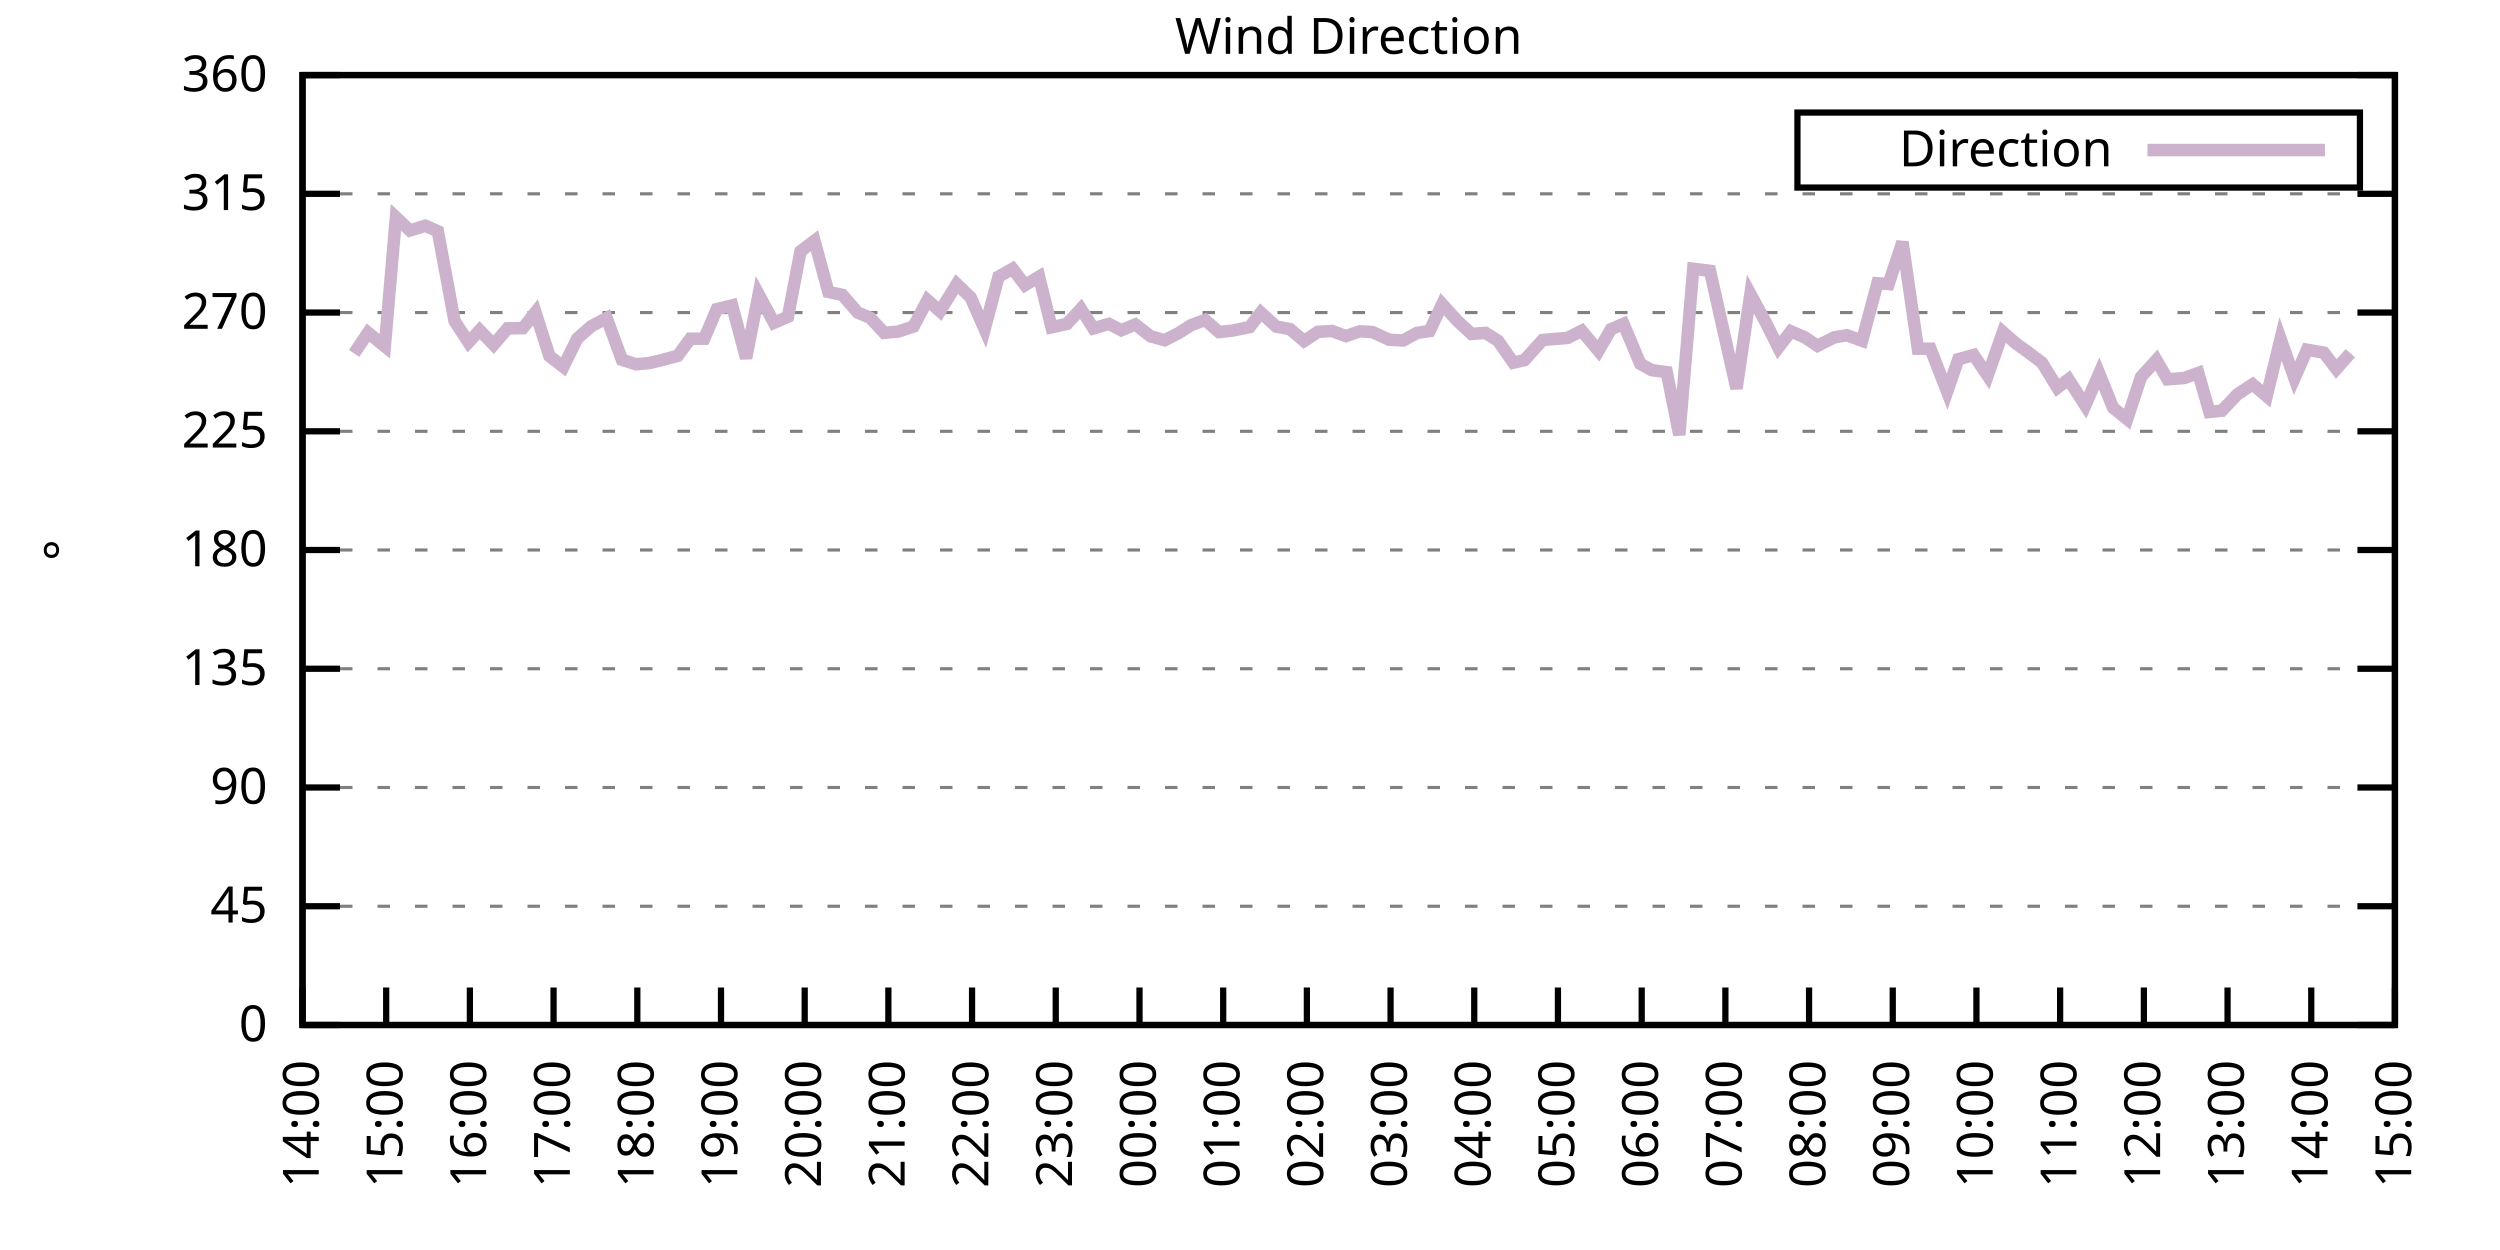
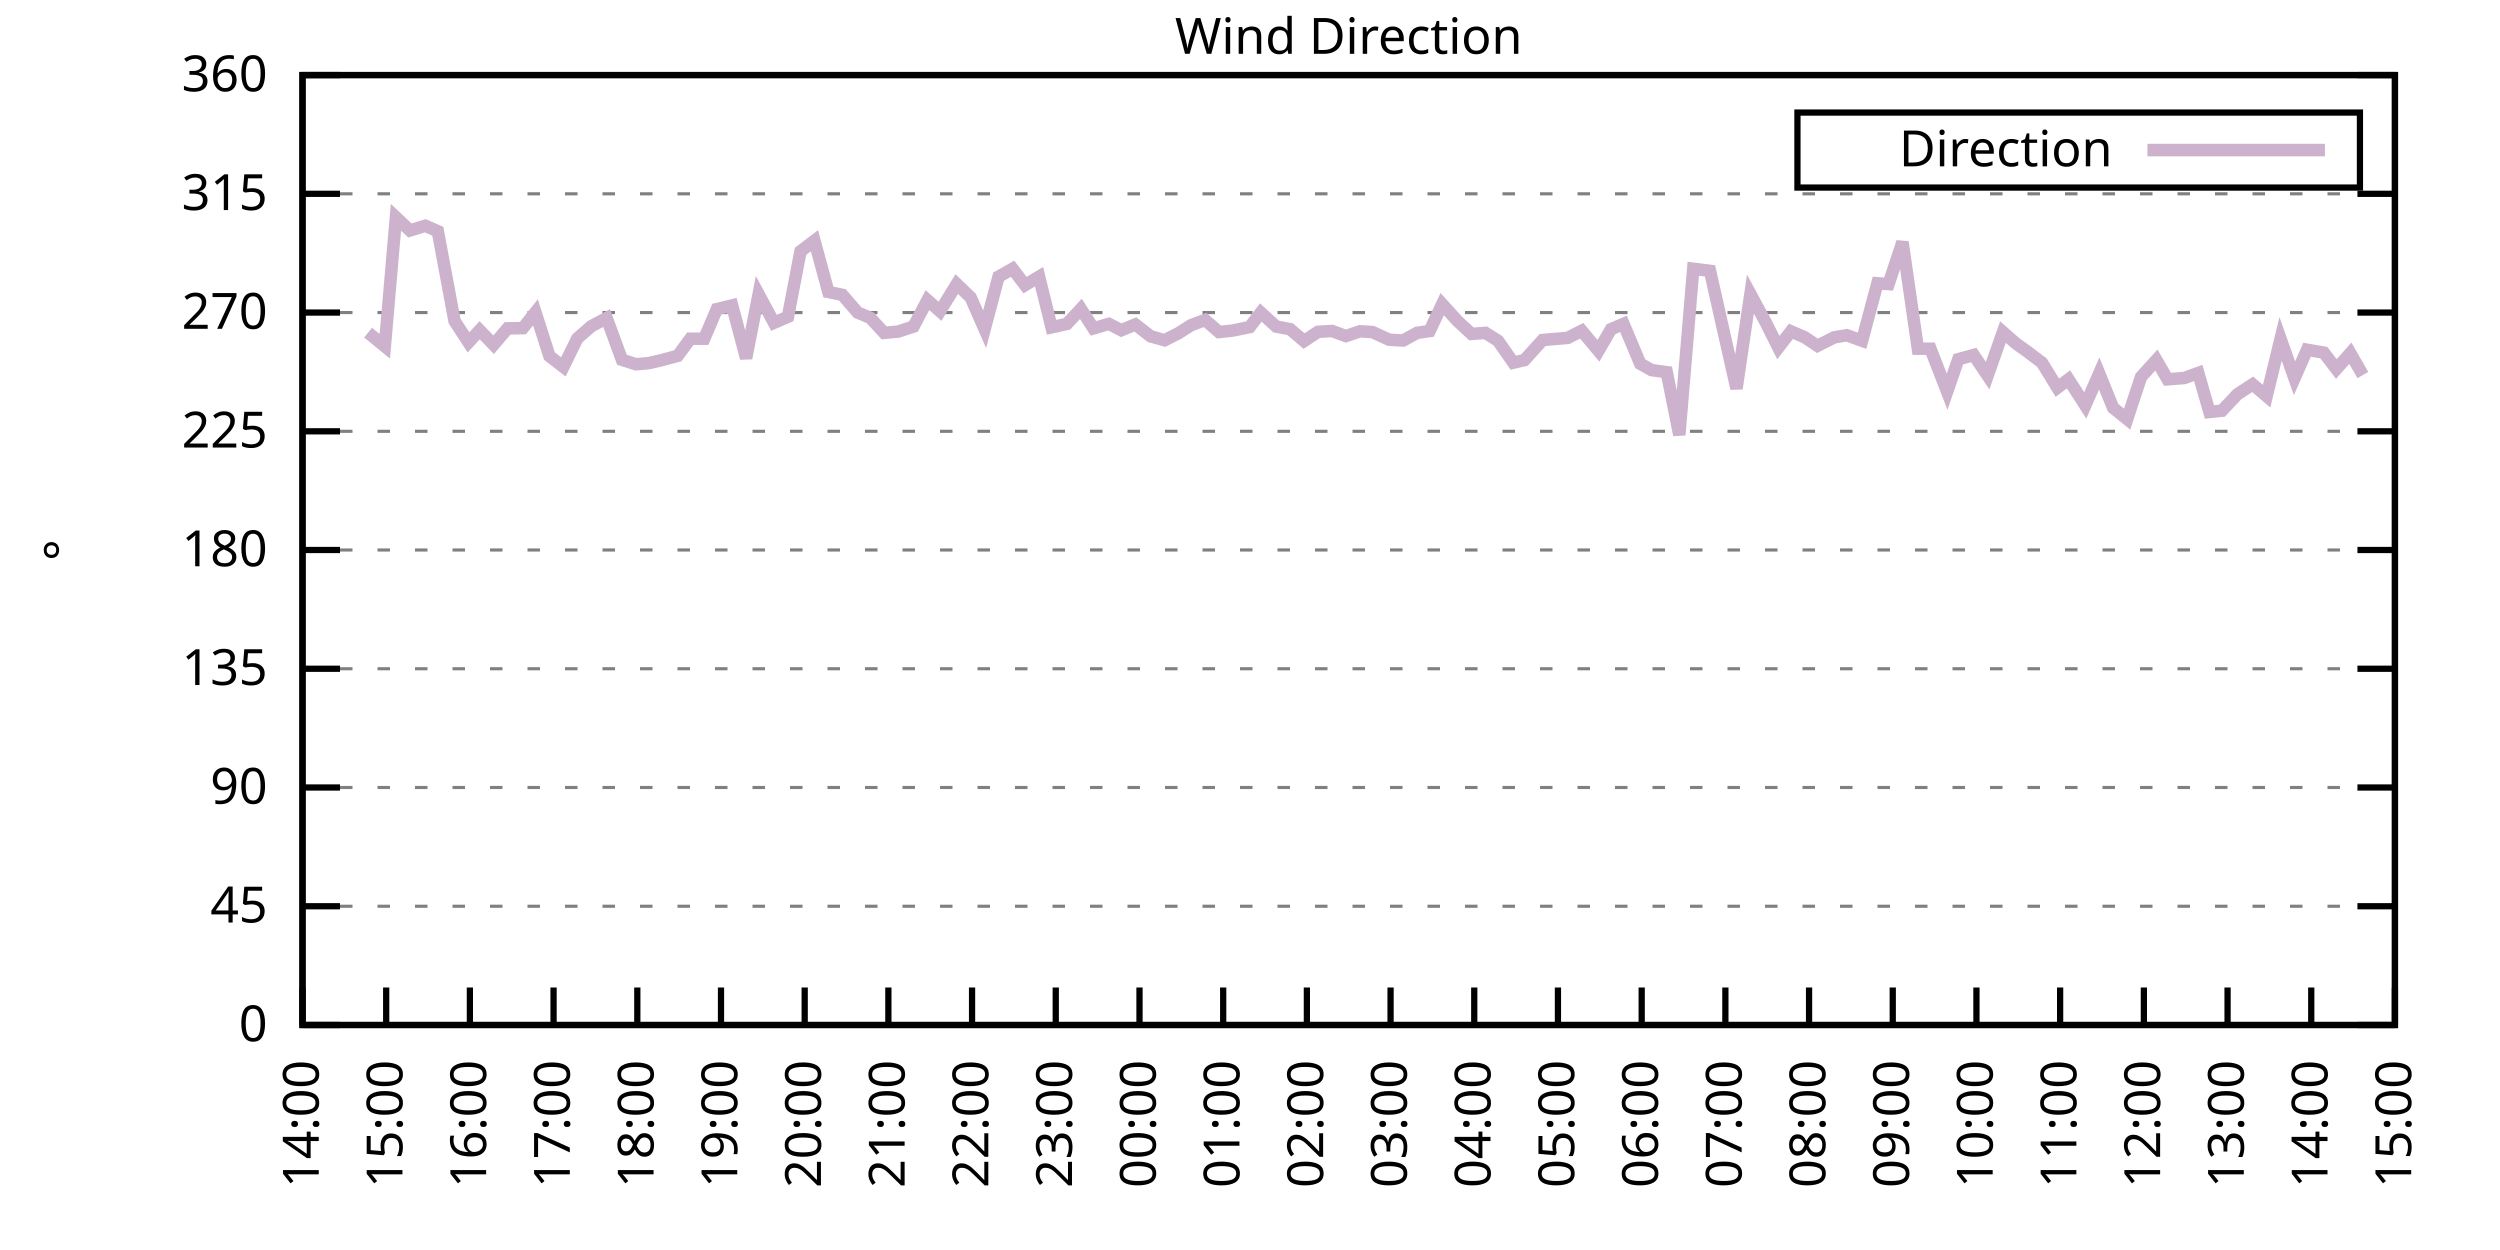
<svg xmlns="http://www.w3.org/2000/svg" xmlns:xlink="http://www.w3.org/1999/xlink" width="400" height="200" viewBox="0 0 400 200">
  <g id="gnuplot_canvas">
    <rect x="0" y="0" width="400" height="200" fill="none" />
    <defs>
      <circle id="gpDot" r="0.5" stroke-width="0.5" stroke="currentColor" />
      <path id="gpPt0" stroke-width="0.333" stroke="currentColor" d="M-1,0 h2 M0,-1 v2" />
      <path id="gpPt1" stroke-width="0.333" stroke="currentColor" d="M-1,-1 L1,1 M1,-1 L-1,1" />
      <path id="gpPt2" stroke-width="0.333" stroke="currentColor" d="M-1,0 L1,0 M0,-1 L0,1 M-1,-1 L1,1 M-1,1 L1,-1" />
      <rect id="gpPt3" stroke-width="0.333" stroke="currentColor" x="-1" y="-1" width="2" height="2" />
      <rect id="gpPt4" stroke-width="0.333" stroke="currentColor" fill="currentColor" x="-1" y="-1" width="2" height="2" />
      <circle id="gpPt5" stroke-width="0.333" stroke="currentColor" cx="0" cy="0" r="1" />
      <use xlink:href="#gpPt5" id="gpPt6" fill="currentColor" stroke="none" />
      <path id="gpPt7" stroke-width="0.333" stroke="currentColor" d="M0,-1.33 L-1.33,0.67 L1.33,0.67 z" />
      <use xlink:href="#gpPt7" id="gpPt8" fill="currentColor" stroke="none" />
      <use xlink:href="#gpPt7" id="gpPt9" stroke="currentColor" transform="rotate(180)" />
      <use xlink:href="#gpPt9" id="gpPt10" fill="currentColor" stroke="none" />
      <use xlink:href="#gpPt3" id="gpPt11" stroke="currentColor" transform="rotate(45)" />
      <use xlink:href="#gpPt11" id="gpPt12" fill="currentColor" stroke="none" />
      <path id="gpPt13" stroke-width="0.333" stroke="currentColor" d="M0,1.330 L1.265,0.411 L0.782,-1.067 L-0.782,-1.076 L-1.265,0.411 z" />
      <use xlink:href="#gpPt13" id="gpPt14" fill="currentColor" stroke="none" />
      <filter id="textbox" filterUnits="objectBoundingBox" x="0" y="0" height="1" width="1">
        <feFlood flood-color="white" flood-opacity="1" result="bgnd" />
        <feComposite in="SourceGraphic" in2="bgnd" operator="atop" />
      </filter>
      <filter id="greybox" filterUnits="objectBoundingBox" x="0" y="0" height="1" width="1">
        <feFlood flood-color="lightgrey" flood-opacity="1" result="grey" />
        <feComposite in="SourceGraphic" in2="grey" operator="atop" />
      </filter>
    </defs>
    <g fill="none" color="white" stroke="currentColor" stroke-width="1.00" stroke-linecap="butt" stroke-linejoin="miter">
</g>
    <g fill="none" color="black" stroke="currentColor" stroke-width="1.00" stroke-linecap="butt" stroke-linejoin="miter">
      <g stroke="none" shape-rendering="crispEdges">
        <polygon fill="rgb(255, 255, 255)" points="48.40,164.00 383.18,164.00 383.18,12.02 48.40,12.02 " />
      </g>
    </g>
    <g fill="none" color="black" stroke="currentColor" stroke-width="1.00" stroke-linecap="butt" stroke-linejoin="miter">
</g>
    <g fill="none" color="black" stroke="black" stroke-width="0.50" stroke-linecap="butt" stroke-linejoin="miter">
</g>
    <g fill="none" color="gray" stroke="currentColor" stroke-width="0.50" stroke-linecap="butt" stroke-linejoin="miter">
      <path stroke="gray" stroke-dasharray="2,4" class="gridline" d="M48.40,164.00 L383.19,164.00  " />
    </g>
    <g fill="none" color="gray" stroke="gray" stroke-width="1.00" stroke-linecap="butt" stroke-linejoin="miter">
</g>
    <g fill="none" color="black" stroke="currentColor" stroke-width="1.00" stroke-linecap="butt" stroke-linejoin="miter">
      <path stroke="black" d="M48.40,164.00 L54.40,164.00 M383.19,164.00 L377.19,164.00  " />
      <g transform="translate(42.80,166.60)" stroke="none" fill="black" font-family="Sans" font-size="8.00" text-anchor="end">
        <text>
          <tspan font-family="Sans"> 0</tspan>
        </text>
      </g>
    </g>
    <g fill="none" color="black" stroke="currentColor" stroke-width="1.00" stroke-linecap="butt" stroke-linejoin="miter">
</g>
    <g fill="none" color="black" stroke="black" stroke-width="0.50" stroke-linecap="butt" stroke-linejoin="miter">
</g>
    <g fill="none" color="gray" stroke="currentColor" stroke-width="0.50" stroke-linecap="butt" stroke-linejoin="miter">
      <path stroke="gray" stroke-dasharray="2,4" class="gridline" d="M48.40,145.00 L383.19,145.00  " />
    </g>
    <g fill="none" color="gray" stroke="gray" stroke-width="1.00" stroke-linecap="butt" stroke-linejoin="miter">
</g>
    <g fill="none" color="black" stroke="currentColor" stroke-width="1.00" stroke-linecap="butt" stroke-linejoin="miter">
      <path stroke="black" d="M48.40,145.00 L54.40,145.00 M383.19,145.00 L377.19,145.00  " />
      <g transform="translate(42.80,147.60)" stroke="none" fill="black" font-family="Sans" font-size="8.00" text-anchor="end">
        <text>
          <tspan font-family="Sans"> 45</tspan>
        </text>
      </g>
    </g>
    <g fill="none" color="black" stroke="currentColor" stroke-width="1.00" stroke-linecap="butt" stroke-linejoin="miter">
</g>
    <g fill="none" color="black" stroke="black" stroke-width="0.50" stroke-linecap="butt" stroke-linejoin="miter">
</g>
    <g fill="none" color="gray" stroke="currentColor" stroke-width="0.50" stroke-linecap="butt" stroke-linejoin="miter">
      <path stroke="gray" stroke-dasharray="2,4" class="gridline" d="M48.40,126.00 L383.19,126.00  " />
    </g>
    <g fill="none" color="gray" stroke="gray" stroke-width="1.00" stroke-linecap="butt" stroke-linejoin="miter">
</g>
    <g fill="none" color="black" stroke="currentColor" stroke-width="1.00" stroke-linecap="butt" stroke-linejoin="miter">
      <path stroke="black" d="M48.40,126.00 L54.40,126.00 M383.19,126.00 L377.19,126.00  " />
      <g transform="translate(42.80,128.60)" stroke="none" fill="black" font-family="Sans" font-size="8.00" text-anchor="end">
        <text>
          <tspan font-family="Sans"> 90</tspan>
        </text>
      </g>
    </g>
    <g fill="none" color="black" stroke="currentColor" stroke-width="1.00" stroke-linecap="butt" stroke-linejoin="miter">
</g>
    <g fill="none" color="black" stroke="black" stroke-width="0.50" stroke-linecap="butt" stroke-linejoin="miter">
</g>
    <g fill="none" color="gray" stroke="currentColor" stroke-width="0.50" stroke-linecap="butt" stroke-linejoin="miter">
      <path stroke="gray" stroke-dasharray="2,4" class="gridline" d="M48.40,107.00 L383.19,107.00  " />
    </g>
    <g fill="none" color="gray" stroke="gray" stroke-width="1.00" stroke-linecap="butt" stroke-linejoin="miter">
</g>
    <g fill="none" color="black" stroke="currentColor" stroke-width="1.00" stroke-linecap="butt" stroke-linejoin="miter">
      <path stroke="black" d="M48.40,107.00 L54.40,107.00 M383.19,107.00 L377.19,107.00  " />
      <g transform="translate(42.80,109.60)" stroke="none" fill="black" font-family="Sans" font-size="8.00" text-anchor="end">
        <text>
          <tspan font-family="Sans"> 135</tspan>
        </text>
      </g>
    </g>
    <g fill="none" color="black" stroke="currentColor" stroke-width="1.00" stroke-linecap="butt" stroke-linejoin="miter">
</g>
    <g fill="none" color="black" stroke="black" stroke-width="0.50" stroke-linecap="butt" stroke-linejoin="miter">
</g>
    <g fill="none" color="gray" stroke="currentColor" stroke-width="0.50" stroke-linecap="butt" stroke-linejoin="miter">
      <path stroke="gray" stroke-dasharray="2,4" class="gridline" d="M48.40,88.00 L383.19,88.00  " />
    </g>
    <g fill="none" color="gray" stroke="gray" stroke-width="1.00" stroke-linecap="butt" stroke-linejoin="miter">
</g>
    <g fill="none" color="black" stroke="currentColor" stroke-width="1.00" stroke-linecap="butt" stroke-linejoin="miter">
      <path stroke="black" d="M48.40,88.00 L54.40,88.00 M383.19,88.00 L377.19,88.00  " />
      <g transform="translate(42.80,90.60)" stroke="none" fill="black" font-family="Sans" font-size="8.00" text-anchor="end">
        <text>
          <tspan font-family="Sans"> 180</tspan>
        </text>
      </g>
    </g>
    <g fill="none" color="black" stroke="currentColor" stroke-width="1.00" stroke-linecap="butt" stroke-linejoin="miter">
</g>
    <g fill="none" color="black" stroke="black" stroke-width="0.50" stroke-linecap="butt" stroke-linejoin="miter">
</g>
    <g fill="none" color="gray" stroke="currentColor" stroke-width="0.50" stroke-linecap="butt" stroke-linejoin="miter">
      <path stroke="gray" stroke-dasharray="2,4" class="gridline" d="M48.40,69.01 L383.19,69.01  " />
    </g>
    <g fill="none" color="gray" stroke="gray" stroke-width="1.00" stroke-linecap="butt" stroke-linejoin="miter">
</g>
    <g fill="none" color="black" stroke="currentColor" stroke-width="1.00" stroke-linecap="butt" stroke-linejoin="miter">
      <path stroke="black" d="M48.40,69.01 L54.40,69.01 M383.19,69.01 L377.19,69.01  " />
      <g transform="translate(42.80,71.61)" stroke="none" fill="black" font-family="Sans" font-size="8.00" text-anchor="end">
        <text>
          <tspan font-family="Sans"> 225</tspan>
        </text>
      </g>
    </g>
    <g fill="none" color="black" stroke="currentColor" stroke-width="1.00" stroke-linecap="butt" stroke-linejoin="miter">
</g>
    <g fill="none" color="black" stroke="black" stroke-width="0.50" stroke-linecap="butt" stroke-linejoin="miter">
</g>
    <g fill="none" color="gray" stroke="currentColor" stroke-width="0.50" stroke-linecap="butt" stroke-linejoin="miter">
      <path stroke="gray" stroke-dasharray="2,4" class="gridline" d="M48.40,50.01 L383.19,50.01  " />
    </g>
    <g fill="none" color="gray" stroke="gray" stroke-width="1.00" stroke-linecap="butt" stroke-linejoin="miter">
</g>
    <g fill="none" color="black" stroke="currentColor" stroke-width="1.00" stroke-linecap="butt" stroke-linejoin="miter">
      <path stroke="black" d="M48.40,50.01 L54.40,50.01 M383.19,50.01 L377.19,50.01  " />
      <g transform="translate(42.80,52.61)" stroke="none" fill="black" font-family="Sans" font-size="8.00" text-anchor="end">
        <text>
          <tspan font-family="Sans"> 270</tspan>
        </text>
      </g>
    </g>
    <g fill="none" color="black" stroke="currentColor" stroke-width="1.00" stroke-linecap="butt" stroke-linejoin="miter">
</g>
    <g fill="none" color="black" stroke="black" stroke-width="0.50" stroke-linecap="butt" stroke-linejoin="miter">
</g>
    <g fill="none" color="gray" stroke="currentColor" stroke-width="0.50" stroke-linecap="butt" stroke-linejoin="miter">
      <path stroke="gray" stroke-dasharray="2,4" class="gridline" d="M48.40,31.01 L383.19,31.01  " />
    </g>
    <g fill="none" color="gray" stroke="gray" stroke-width="1.00" stroke-linecap="butt" stroke-linejoin="miter">
</g>
    <g fill="none" color="black" stroke="currentColor" stroke-width="1.00" stroke-linecap="butt" stroke-linejoin="miter">
      <path stroke="black" d="M48.40,31.01 L54.40,31.01 M383.19,31.01 L377.19,31.01  " />
      <g transform="translate(42.80,33.61)" stroke="none" fill="black" font-family="Sans" font-size="8.00" text-anchor="end">
        <text>
          <tspan font-family="Sans"> 315</tspan>
        </text>
      </g>
    </g>
    <g fill="none" color="black" stroke="currentColor" stroke-width="1.00" stroke-linecap="butt" stroke-linejoin="miter">
</g>
    <g fill="none" color="black" stroke="black" stroke-width="0.50" stroke-linecap="butt" stroke-linejoin="miter">
</g>
    <g fill="none" color="gray" stroke="currentColor" stroke-width="0.50" stroke-linecap="butt" stroke-linejoin="miter">
      <path stroke="gray" stroke-dasharray="2,4" class="gridline" d="M48.40,12.01 L383.19,12.01  " />
    </g>
    <g fill="none" color="gray" stroke="gray" stroke-width="1.00" stroke-linecap="butt" stroke-linejoin="miter">
</g>
    <g fill="none" color="black" stroke="currentColor" stroke-width="1.00" stroke-linecap="butt" stroke-linejoin="miter">
      <path stroke="black" d="M48.40,12.01 L54.40,12.01 M383.19,12.01 L377.19,12.01  " />
      <g transform="translate(42.80,14.61)" stroke="none" fill="black" font-family="Sans" font-size="8.00" text-anchor="end">
        <text>
          <tspan font-family="Sans"> 360</tspan>
        </text>
      </g>
    </g>
    <g fill="none" color="black" stroke="currentColor" stroke-width="1.00" stroke-linecap="butt" stroke-linejoin="miter">
      <path stroke="black" d="M48.40,164.00 L48.40,158.00  " />
      <g transform="translate(51.00,169.60) rotate(270.00)" stroke="none" fill="black" font-family="Sans" font-size="8.00" text-anchor="end">
        <text>
          <tspan font-family="Sans">14:00</tspan>
        </text>
      </g>
    </g>
    <g fill="none" color="black" stroke="currentColor" stroke-width="1.00" stroke-linecap="butt" stroke-linejoin="miter">
      <path stroke="black" d="M61.79,164.00 L61.79,158.00  " />
      <g transform="translate(64.39,169.60) rotate(270.00)" stroke="none" fill="black" font-family="Sans" font-size="8.00" text-anchor="end">
        <text>
          <tspan font-family="Sans">15:00</tspan>
        </text>
      </g>
    </g>
    <g fill="none" color="black" stroke="currentColor" stroke-width="1.00" stroke-linecap="butt" stroke-linejoin="miter">
      <path stroke="black" d="M75.18,164.00 L75.18,158.00  " />
      <g transform="translate(77.78,169.60) rotate(270.00)" stroke="none" fill="black" font-family="Sans" font-size="8.00" text-anchor="end">
        <text>
          <tspan font-family="Sans">16:00</tspan>
        </text>
      </g>
    </g>
    <g fill="none" color="black" stroke="currentColor" stroke-width="1.00" stroke-linecap="butt" stroke-linejoin="miter">
      <path stroke="black" d="M88.57,164.00 L88.57,158.00  " />
      <g transform="translate(91.17,169.60) rotate(270.00)" stroke="none" fill="black" font-family="Sans" font-size="8.00" text-anchor="end">
        <text>
          <tspan font-family="Sans">17:00</tspan>
        </text>
      </g>
    </g>
    <g fill="none" color="black" stroke="currentColor" stroke-width="1.00" stroke-linecap="butt" stroke-linejoin="miter">
      <path stroke="black" d="M101.97,164.00 L101.97,158.00  " />
      <g transform="translate(104.57,169.60) rotate(270.00)" stroke="none" fill="black" font-family="Sans" font-size="8.00" text-anchor="end">
        <text>
          <tspan font-family="Sans">18:00</tspan>
        </text>
      </g>
    </g>
    <g fill="none" color="black" stroke="currentColor" stroke-width="1.00" stroke-linecap="butt" stroke-linejoin="miter">
      <path stroke="black" d="M115.36,164.00 L115.36,158.00  " />
      <g transform="translate(117.96,169.60) rotate(270.00)" stroke="none" fill="black" font-family="Sans" font-size="8.00" text-anchor="end">
        <text>
          <tspan font-family="Sans">19:00</tspan>
        </text>
      </g>
    </g>
    <g fill="none" color="black" stroke="currentColor" stroke-width="1.00" stroke-linecap="butt" stroke-linejoin="miter">
      <path stroke="black" d="M128.75,164.00 L128.75,158.00  " />
      <g transform="translate(131.35,169.60) rotate(270.00)" stroke="none" fill="black" font-family="Sans" font-size="8.00" text-anchor="end">
        <text>
          <tspan font-family="Sans">20:00</tspan>
        </text>
      </g>
    </g>
    <g fill="none" color="black" stroke="currentColor" stroke-width="1.00" stroke-linecap="butt" stroke-linejoin="miter">
      <path stroke="black" d="M142.14,164.00 L142.14,158.00  " />
      <g transform="translate(144.74,169.60) rotate(270.00)" stroke="none" fill="black" font-family="Sans" font-size="8.00" text-anchor="end">
        <text>
          <tspan font-family="Sans">21:00</tspan>
        </text>
      </g>
    </g>
    <g fill="none" color="black" stroke="currentColor" stroke-width="1.00" stroke-linecap="butt" stroke-linejoin="miter">
      <path stroke="black" d="M155.53,164.00 L155.53,158.00  " />
      <g transform="translate(158.13,169.60) rotate(270.00)" stroke="none" fill="black" font-family="Sans" font-size="8.00" text-anchor="end">
        <text>
          <tspan font-family="Sans">22:00</tspan>
        </text>
      </g>
    </g>
    <g fill="none" color="black" stroke="currentColor" stroke-width="1.00" stroke-linecap="butt" stroke-linejoin="miter">
      <path stroke="black" d="M168.92,164.00 L168.92,158.00  " />
      <g transform="translate(171.52,169.60) rotate(270.00)" stroke="none" fill="black" font-family="Sans" font-size="8.00" text-anchor="end">
        <text>
          <tspan font-family="Sans">23:00</tspan>
        </text>
      </g>
    </g>
    <g fill="none" color="black" stroke="currentColor" stroke-width="1.00" stroke-linecap="butt" stroke-linejoin="miter">
      <path stroke="black" d="M182.32,164.00 L182.32,158.00  " />
      <g transform="translate(184.92,169.60) rotate(270.00)" stroke="none" fill="black" font-family="Sans" font-size="8.00" text-anchor="end">
        <text>
          <tspan font-family="Sans">00:00</tspan>
        </text>
      </g>
    </g>
    <g fill="none" color="black" stroke="currentColor" stroke-width="1.00" stroke-linecap="butt" stroke-linejoin="miter">
      <path stroke="black" d="M195.71,164.00 L195.71,158.00  " />
      <g transform="translate(198.31,169.60) rotate(270.00)" stroke="none" fill="black" font-family="Sans" font-size="8.00" text-anchor="end">
        <text>
          <tspan font-family="Sans">01:00</tspan>
        </text>
      </g>
    </g>
    <g fill="none" color="black" stroke="currentColor" stroke-width="1.00" stroke-linecap="butt" stroke-linejoin="miter">
      <path stroke="black" d="M209.10,164.00 L209.10,158.00  " />
      <g transform="translate(211.70,169.60) rotate(270.00)" stroke="none" fill="black" font-family="Sans" font-size="8.00" text-anchor="end">
        <text>
          <tspan font-family="Sans">02:00</tspan>
        </text>
      </g>
    </g>
    <g fill="none" color="black" stroke="currentColor" stroke-width="1.00" stroke-linecap="butt" stroke-linejoin="miter">
      <path stroke="black" d="M222.49,164.00 L222.49,158.00  " />
      <g transform="translate(225.09,169.60) rotate(270.00)" stroke="none" fill="black" font-family="Sans" font-size="8.00" text-anchor="end">
        <text>
          <tspan font-family="Sans">03:00</tspan>
        </text>
      </g>
    </g>
    <g fill="none" color="black" stroke="currentColor" stroke-width="1.00" stroke-linecap="butt" stroke-linejoin="miter">
      <path stroke="black" d="M235.88,164.00 L235.88,158.00  " />
      <g transform="translate(238.48,169.60) rotate(270.00)" stroke="none" fill="black" font-family="Sans" font-size="8.00" text-anchor="end">
        <text>
          <tspan font-family="Sans">04:00</tspan>
        </text>
      </g>
    </g>
    <g fill="none" color="black" stroke="currentColor" stroke-width="1.00" stroke-linecap="butt" stroke-linejoin="miter">
      <path stroke="black" d="M249.27,164.00 L249.27,158.00  " />
      <g transform="translate(251.87,169.60) rotate(270.00)" stroke="none" fill="black" font-family="Sans" font-size="8.00" text-anchor="end">
        <text>
          <tspan font-family="Sans">05:00</tspan>
        </text>
      </g>
    </g>
    <g fill="none" color="black" stroke="currentColor" stroke-width="1.00" stroke-linecap="butt" stroke-linejoin="miter">
      <path stroke="black" d="M262.67,164.00 L262.67,158.00  " />
      <g transform="translate(265.27,169.60) rotate(270.00)" stroke="none" fill="black" font-family="Sans" font-size="8.00" text-anchor="end">
        <text>
          <tspan font-family="Sans">06:00</tspan>
        </text>
      </g>
    </g>
    <g fill="none" color="black" stroke="currentColor" stroke-width="1.00" stroke-linecap="butt" stroke-linejoin="miter">
      <path stroke="black" d="M276.06,164.00 L276.06,158.00  " />
      <g transform="translate(278.66,169.60) rotate(270.00)" stroke="none" fill="black" font-family="Sans" font-size="8.00" text-anchor="end">
        <text>
          <tspan font-family="Sans">07:00</tspan>
        </text>
      </g>
    </g>
    <g fill="none" color="black" stroke="currentColor" stroke-width="1.00" stroke-linecap="butt" stroke-linejoin="miter">
      <path stroke="black" d="M289.45,164.00 L289.45,158.00  " />
      <g transform="translate(292.05,169.60) rotate(270.00)" stroke="none" fill="black" font-family="Sans" font-size="8.00" text-anchor="end">
        <text>
          <tspan font-family="Sans">08:00</tspan>
        </text>
      </g>
    </g>
    <g fill="none" color="black" stroke="currentColor" stroke-width="1.00" stroke-linecap="butt" stroke-linejoin="miter">
      <path stroke="black" d="M302.84,164.00 L302.84,158.00  " />
      <g transform="translate(305.44,169.60) rotate(270.00)" stroke="none" fill="black" font-family="Sans" font-size="8.00" text-anchor="end">
        <text>
          <tspan font-family="Sans">09:00</tspan>
        </text>
      </g>
    </g>
    <g fill="none" color="black" stroke="currentColor" stroke-width="1.00" stroke-linecap="butt" stroke-linejoin="miter">
      <path stroke="black" d="M316.23,164.00 L316.23,158.00  " />
      <g transform="translate(318.83,169.60) rotate(270.00)" stroke="none" fill="black" font-family="Sans" font-size="8.00" text-anchor="end">
        <text>
          <tspan font-family="Sans">10:00</tspan>
        </text>
      </g>
    </g>
    <g fill="none" color="black" stroke="currentColor" stroke-width="1.00" stroke-linecap="butt" stroke-linejoin="miter">
      <path stroke="black" d="M329.62,164.00 L329.62,158.00  " />
      <g transform="translate(332.22,169.60) rotate(270.00)" stroke="none" fill="black" font-family="Sans" font-size="8.00" text-anchor="end">
        <text>
          <tspan font-family="Sans">11:00</tspan>
        </text>
      </g>
    </g>
    <g fill="none" color="black" stroke="currentColor" stroke-width="1.00" stroke-linecap="butt" stroke-linejoin="miter">
      <path stroke="black" d="M343.02,164.00 L343.02,158.00  " />
      <g transform="translate(345.62,169.60) rotate(270.00)" stroke="none" fill="black" font-family="Sans" font-size="8.00" text-anchor="end">
        <text>
          <tspan font-family="Sans">12:00</tspan>
        </text>
      </g>
    </g>
    <g fill="none" color="black" stroke="currentColor" stroke-width="1.00" stroke-linecap="butt" stroke-linejoin="miter">
      <path stroke="black" d="M356.41,164.00 L356.41,158.00  " />
      <g transform="translate(359.01,169.60) rotate(270.00)" stroke="none" fill="black" font-family="Sans" font-size="8.00" text-anchor="end">
        <text>
          <tspan font-family="Sans">13:00</tspan>
        </text>
      </g>
    </g>
    <g fill="none" color="black" stroke="currentColor" stroke-width="1.00" stroke-linecap="butt" stroke-linejoin="miter">
      <path stroke="black" d="M369.80,164.00 L369.80,158.00  " />
      <g transform="translate(372.40,169.60) rotate(270.00)" stroke="none" fill="black" font-family="Sans" font-size="8.00" text-anchor="end">
        <text>
          <tspan font-family="Sans">14:00</tspan>
        </text>
      </g>
    </g>
    <g fill="none" color="black" stroke="currentColor" stroke-width="1.00" stroke-linecap="butt" stroke-linejoin="miter">
      <path stroke="black" d="M383.19,164.00 L383.19,158.00  " />
      <g transform="translate(385.79,169.60) rotate(270.00)" stroke="none" fill="black" font-family="Sans" font-size="8.00" text-anchor="end">
        <text>
          <tspan font-family="Sans">15:00</tspan>
        </text>
      </g>
    </g>
    <g fill="none" color="black" stroke="currentColor" stroke-width="1.00" stroke-linecap="butt" stroke-linejoin="miter">
</g>
    <g fill="none" color="black" stroke="currentColor" stroke-width="1.00" stroke-linecap="butt" stroke-linejoin="miter">
      <path stroke="black" d="M48.40,12.01 L48.40,164.00 L383.19,164.00 L383.19,12.01 L48.40,12.01 Z  " />
    </g>
    <g fill="none" color="black" stroke="currentColor" stroke-width="1.00" stroke-linecap="butt" stroke-linejoin="miter">
</g>
    <g fill="none" color="black" stroke="currentColor" stroke-width="1.00" stroke-linecap="butt" stroke-linejoin="miter">
      <path stroke="black" d="M287.59,30.01 L287.59,18.01 L377.59,18.01 L377.59,30.01 L287.59,30.01 Z  " />
    </g>
    <g id="Wind_direction_plot_1">
      <g fill="none" color="white" stroke="black" stroke-width="2.00" stroke-linecap="butt" stroke-linejoin="miter">
</g>
      <g fill="none" color="black" stroke="currentColor" stroke-width="2.00" stroke-linecap="butt" stroke-linejoin="miter">
        <g transform="translate(337.99,26.61)" stroke="none" fill="black" font-family="Sans" font-size="8.00" text-anchor="end">
          <text>
            <tspan font-family="Sans">Direction</tspan>
          </text>
        </g>
      </g>
      <g fill="none" color="black" stroke="currentColor" stroke-width="2.00" stroke-linecap="butt" stroke-linejoin="miter">
-         <path stroke="rgb(204, 178, 204)" d="M343.59,24.01 L371.99,24.01 M56.66,56.55 L58.89,53.22 L61.57,55.41 L63.35,34.77 L65.59,36.88 L68.04,36.12   L70.05,37.00 L72.73,51.36 L74.96,54.78 L76.75,52.84 L78.98,55.16 L81.21,52.54 L83.66,52.50 L85.67,49.97   L87.91,56.97 L90.14,58.70 L92.37,54.15 L94.60,52.20 L97.06,50.89 L99.51,57.56 L101.74,58.28 L103.75,58.11   L105.76,57.65 L108.44,56.93 L110.45,54.19 L112.68,54.19 L114.69,49.46 L117.14,48.87 L119.38,57.31 L121.38,47.09   L123.84,51.65 L126.07,50.68 L128.08,40.21 L130.31,38.52 L132.54,46.71 L134.78,47.18 L137.23,50.01 L139.24,50.85   L141.47,53.26 L143.70,53.05 L146.16,52.25 L148.39,48.02 L150.40,49.80 L153.08,45.45 L155.31,47.60 L157.54,52.67   L159.77,44.27 L162.01,43.00 L164.01,45.62 L166.25,44.27 L168.25,52.37 L170.71,51.82 L172.94,49.42 L174.95,52.54   L177.41,51.82 L179.41,52.84 L181.65,51.91 L184.10,53.81 L186.33,54.44 L188.57,53.30 L190.57,52.03 L192.81,51.19   L195.04,53.13 L197.27,52.88 L199.95,52.33 L201.73,50.01 L204.19,52.25 L206.42,52.67 L208.65,54.57 L210.88,53.09   L213.12,52.96 L215.35,53.77 L217.58,53.01 L219.59,53.13 L222.27,54.36 L224.50,54.48 L226.73,53.26 L228.74,52.96   L230.75,48.66 L233.20,51.36 L235.44,53.43 L237.67,53.26 L239.68,54.52 L242.13,58.03 L243.92,57.61 L246.82,54.40   L250.84,54.06 L253.07,52.92 L255.75,56.13 L257.76,52.67 L259.76,51.82 L262.44,58.20 L264.23,59.21 L266.68,59.55   L268.69,69.60 L270.92,43.00 L273.60,43.34 L275.83,53.26 L277.84,62.17 L280.07,47.05 L282.53,51.61 L284.54,55.62   L286.55,53.01 L288.78,53.98 L290.79,55.33 L293.47,53.98 L295.48,53.64 L297.93,54.52 L300.39,45.32 L302.17,45.45   L304.40,38.73 L306.86,55.79 L308.87,55.79 L311.54,62.67 L313.33,57.48 L315.79,56.80 L318.02,60.10 L320.47,53.13   L322.48,54.90 L324.49,56.34 L326.72,58.03 L329.18,62.04 L330.96,60.69 L333.64,64.87 L335.87,59.76 L338.10,65.25   L340.34,67.06 L342.57,60.31 L345.02,57.61 L346.81,60.69 L349.49,60.48 L351.72,59.68 L353.51,65.92 L355.51,65.71   L357.97,63.10 L360.42,61.49 L362.66,63.39 L364.89,54.23 L367.12,60.52 L369.13,55.96 L371.81,56.42 L373.82,59.04   L376.05,56.51  " />
+         <path stroke="rgb(204, 178, 204)" d="M343.59,24.01 L371.99,24.01 M58.89,53.22 L61.57,55.41 L63.35,34.77 L65.59,36.88 L68.04,36.12 L70.05,37.00   L72.73,51.36 L74.96,54.78 L76.75,52.84 L78.98,55.16 L81.21,52.54 L83.66,52.50 L85.67,49.97 L87.91,56.97   L90.14,58.70 L92.37,54.15 L94.60,52.20 L97.06,50.89 L99.51,57.56 L101.74,58.28 L103.75,58.11 L105.76,57.65   L108.44,56.93 L110.45,54.19 L112.68,54.19 L114.69,49.46 L117.14,48.87 L119.38,57.31 L121.38,47.09 L123.84,51.65   L126.07,50.68 L128.08,40.21 L130.31,38.52 L132.54,46.71 L134.78,47.18 L137.23,50.01 L139.24,50.85 L141.47,53.26   L143.70,53.05 L146.16,52.25 L148.39,48.02 L150.40,49.80 L153.08,45.45 L155.31,47.60 L157.54,52.67 L159.77,44.27   L162.01,43.00 L164.01,45.62 L166.25,44.27 L168.25,52.37 L170.71,51.82 L172.94,49.42 L174.95,52.54 L177.41,51.82   L179.41,52.84 L181.65,51.91 L184.10,53.81 L186.33,54.44 L188.57,53.30 L190.57,52.03 L192.81,51.19 L195.04,53.13   L197.27,52.88 L199.95,52.33 L201.73,50.01 L204.19,52.25 L206.42,52.67 L208.65,54.57 L210.88,53.09 L213.12,52.96   L215.35,53.77 L217.58,53.01 L219.59,53.13 L222.27,54.36 L224.50,54.48 L226.73,53.26 L228.74,52.96 L230.75,48.66   L233.20,51.36 L235.44,53.43 L237.67,53.26 L239.68,54.52 L242.13,58.03 L243.92,57.61 L246.82,54.40 L250.84,54.06   L253.07,52.92 L255.75,56.13 L257.76,52.67 L259.76,51.82 L262.44,58.20 L264.23,59.21 L266.68,59.55 L268.69,69.60   L270.92,43.00 L273.60,43.34 L275.83,53.26 L277.84,62.17 L280.07,47.05 L282.53,51.61 L284.54,55.62 L286.55,53.01   L288.78,53.98 L290.79,55.33 L293.47,53.98 L295.48,53.64 L297.93,54.52 L300.39,45.32 L302.17,45.45 L304.40,38.73   L306.86,55.79 L308.87,55.79 L311.54,62.67 L313.33,57.48 L315.79,56.80 L318.02,60.10 L320.47,53.13 L322.48,54.90   L324.49,56.34 L326.72,58.03 L329.18,62.04 L330.96,60.69 L333.64,64.87 L335.87,59.76 L338.10,65.25 L340.34,67.06   L342.57,60.31 L345.02,57.61 L346.81,60.69 L349.49,60.48 L351.72,59.68 L353.51,65.92 L355.51,65.71 L357.97,63.10   L360.42,61.49 L362.66,63.39 L364.89,54.23 L367.12,60.52 L369.13,55.96 L371.81,56.42 L373.82,59.04 L376.05,56.51   L378.06,60.01  " />
      </g>
    </g>
    <g fill="none" color="black" stroke="currentColor" stroke-width="2.00" stroke-linecap="butt" stroke-linejoin="miter">
</g>
    <g fill="none" color="black" stroke="black" stroke-width="1.00" stroke-linecap="butt" stroke-linejoin="miter">
</g>
    <g fill="none" color="black" stroke="currentColor" stroke-width="1.00" stroke-linecap="butt" stroke-linejoin="miter">
      <path stroke="black" d="M48.40,12.01 L48.40,164.00 L383.19,164.00 L383.19,12.01 L48.40,12.01 Z  " />
      <g transform="translate(12.80,88.01) rotate(270.00)" stroke="none" fill="black" font-family="Sans" font-size="8.00" text-anchor="middle">
        <text>
          <tspan font-family="Sans">°</tspan>
        </text>
      </g>
    </g>
    <g fill="none" color="black" stroke="currentColor" stroke-width="1.00" stroke-linecap="butt" stroke-linejoin="miter">
</g>
    <g fill="none" color="black" stroke="currentColor" stroke-width="1.00" stroke-linecap="butt" stroke-linejoin="miter">
      <g transform="translate(215.79,8.61)" stroke="none" fill="black" font-family="Sans" font-size="8.00" text-anchor="middle">
        <text>
          <tspan font-family="Sans">Wind Direction</tspan>
        </text>
      </g>
    </g>
    <g fill="none" color="black" stroke="currentColor" stroke-width="1.00" stroke-linecap="butt" stroke-linejoin="miter">
</g>
  </g>
</svg>
